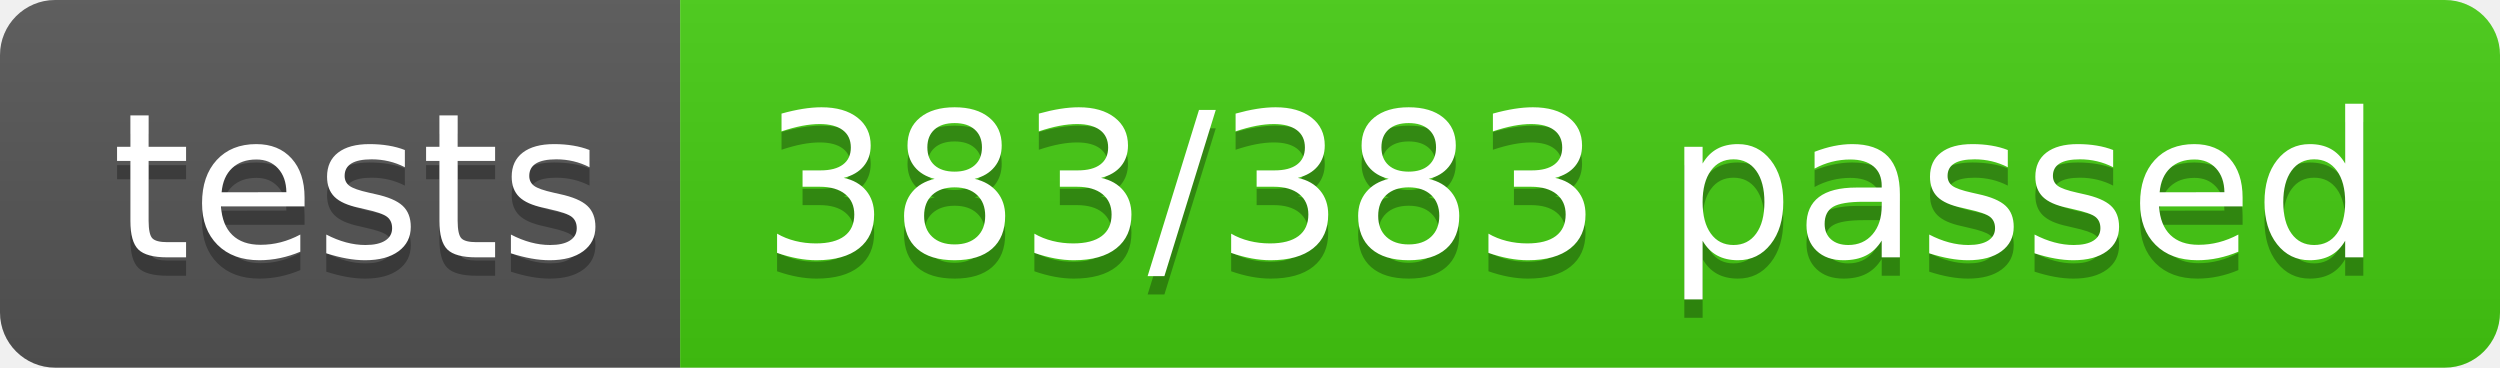
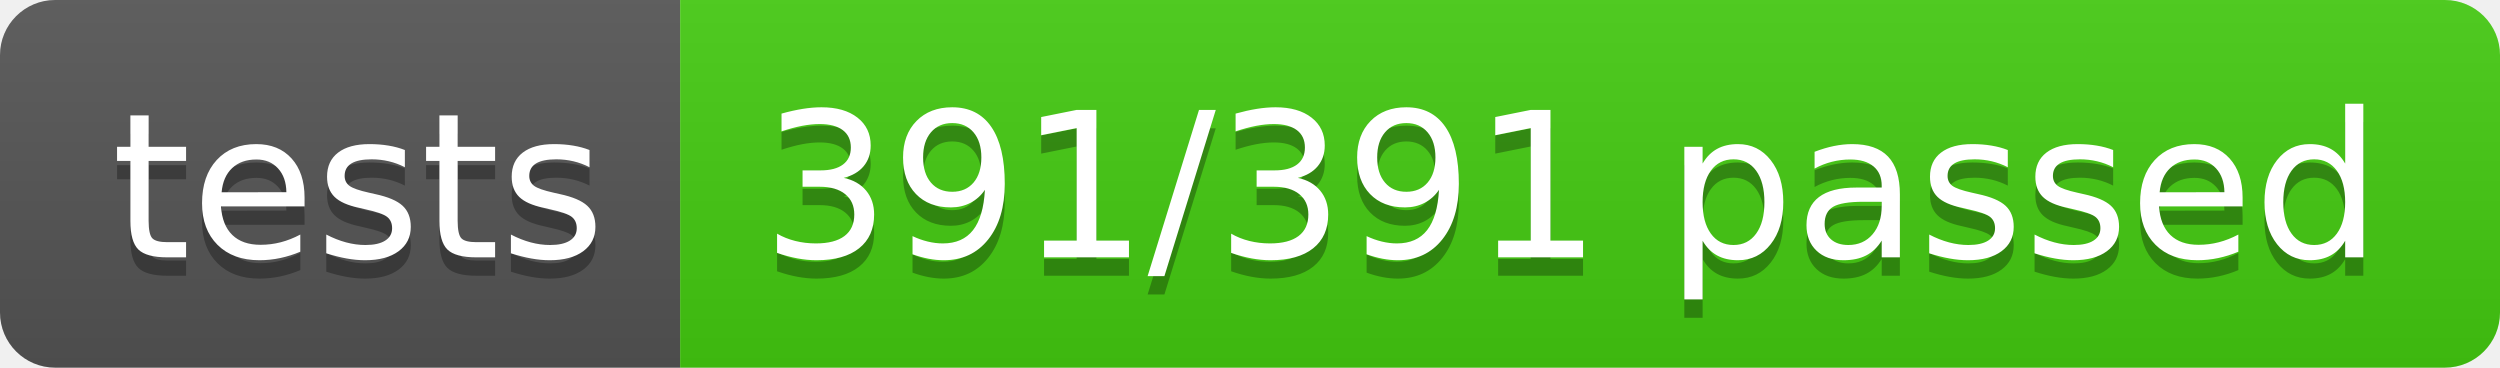
- <svg xmlns="http://www.w3.org/2000/svg" width="136" height="20" role="img" aria-label="tests: 383/383 passed">
+ <svg xmlns="http://www.w3.org/2000/svg" width="136" height="20" role="img" aria-label="tests: 391/391 passed">
  <linearGradient id="s" x2="0" y2="100%">
    <stop offset="0" stop-color="#bbb" stop-opacity=".1" />
    <stop offset="1" stop-opacity=".1" />
  </linearGradient>
  <clipPath id="r">
    <rect width="136" height="20" rx="3" fill="#fff" />
  </clipPath>
  <g clip-path="url(#r)">
    <rect width="37" height="20" fill="#555" />
    <rect x="37" width="99" height="20" fill="#4c1" />
    <rect width="136" height="20" fill="url(#s)" />
  </g>
  <g fill="#fff" text-anchor="middle" font-family="Verdana,Geneva,DejaVu Sans,sans-serif" text-rendering="geometricPrecision" font-size="110">
    <text aria-hidden="true" x="195" y="150" fill="#010101" fill-opacity=".3" transform="scale(.1)" textLength="270">tests</text>
    <text x="195" y="140" transform="scale(.1)" fill="#fff" textLength="270">tests</text>
-     <text aria-hidden="true" x="855" y="150" fill="#010101" fill-opacity=".3" transform="scale(.1)" textLength="890">383/383 passed</text>
-     <text x="855" y="140" transform="scale(.1)" fill="#fff" textLength="890">383/383 passed</text>
+     <text aria-hidden="true" x="855" y="150" fill="#010101" fill-opacity=".3" transform="scale(.1)" textLength="890">391/391 passed</text>
+     <text x="855" y="140" transform="scale(.1)" fill="#fff" textLength="890">391/391 passed</text>
  </g>
</svg>
